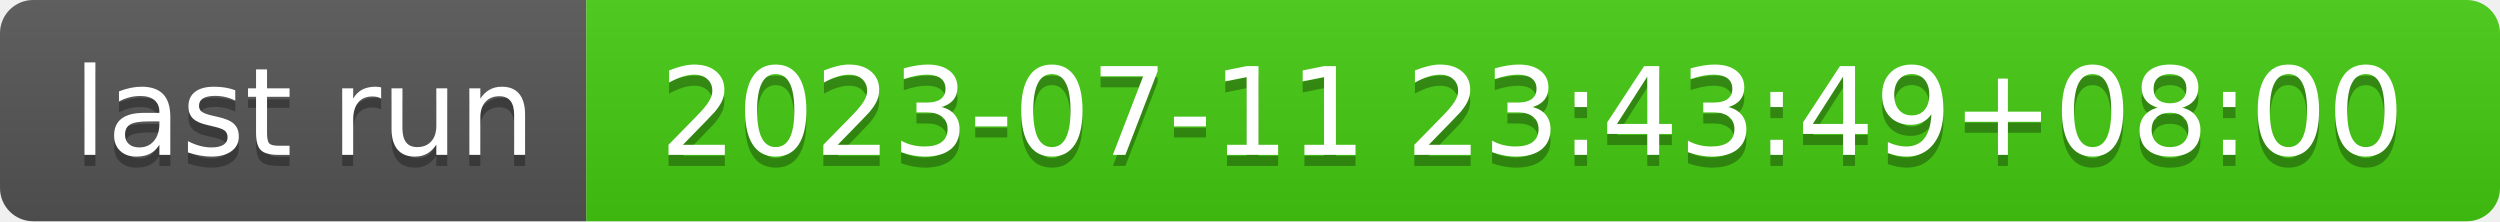
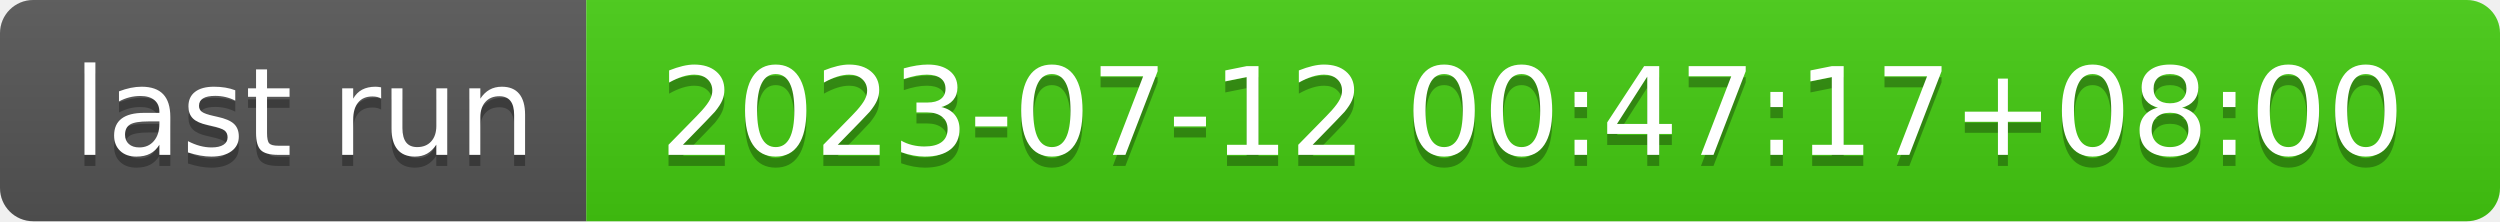
- <svg xmlns="http://www.w3.org/2000/svg" width="226" height="20" role="img" aria-label="last run: 2023-07-11 23:43:49+08:00">
+ <svg xmlns="http://www.w3.org/2000/svg" width="226" height="20" role="img" aria-label="last run: 2023-07-12 00:47:17+08:00">
  <linearGradient id="s" x2="0" y2="100%">
    <stop offset="0" stop-color="#bbb" stop-opacity=".1" />
    <stop offset="1" stop-opacity=".1" />
  </linearGradient>
  <clipPath id="r">
    <rect width="226" height="20" rx="3" fill="#fff" />
  </clipPath>
  <g clip-path="url(#r)">
    <rect width="53" height="20" fill="#555" />
    <rect x="53" width="173" height="20" fill="#4c1" />
    <rect width="226" height="20" fill="url(#s)" />
  </g>
  <g fill="#fff" text-anchor="middle" font-family="Verdana,Geneva,DejaVu Sans,sans-serif" text-rendering="geometricPrecision" font-size="110">
    <text aria-hidden="true" x="275" y="150" fill="#010101" fill-opacity=".3" transform="scale(.1)" textLength="430">last run</text>
    <text x="275" y="140" transform="scale(.1)" fill="#fff" textLength="430">last run</text>
-     <text aria-hidden="true" x="1385" y="150" fill="#010101" fill-opacity=".3" transform="scale(.1)" textLength="1630">2023-07-11 23:43:49+08:00</text>
-     <text x="1385" y="140" transform="scale(.1)" fill="#fff" textLength="1630">2023-07-11 23:43:49+08:00</text>
+     <text aria-hidden="true" x="1385" y="150" fill="#010101" fill-opacity=".3" transform="scale(.1)" textLength="1630">2023-07-12 00:47:17+08:00</text>
+     <text x="1385" y="140" transform="scale(.1)" fill="#fff" textLength="1630">2023-07-12 00:47:17+08:00</text>
  </g>
</svg>
